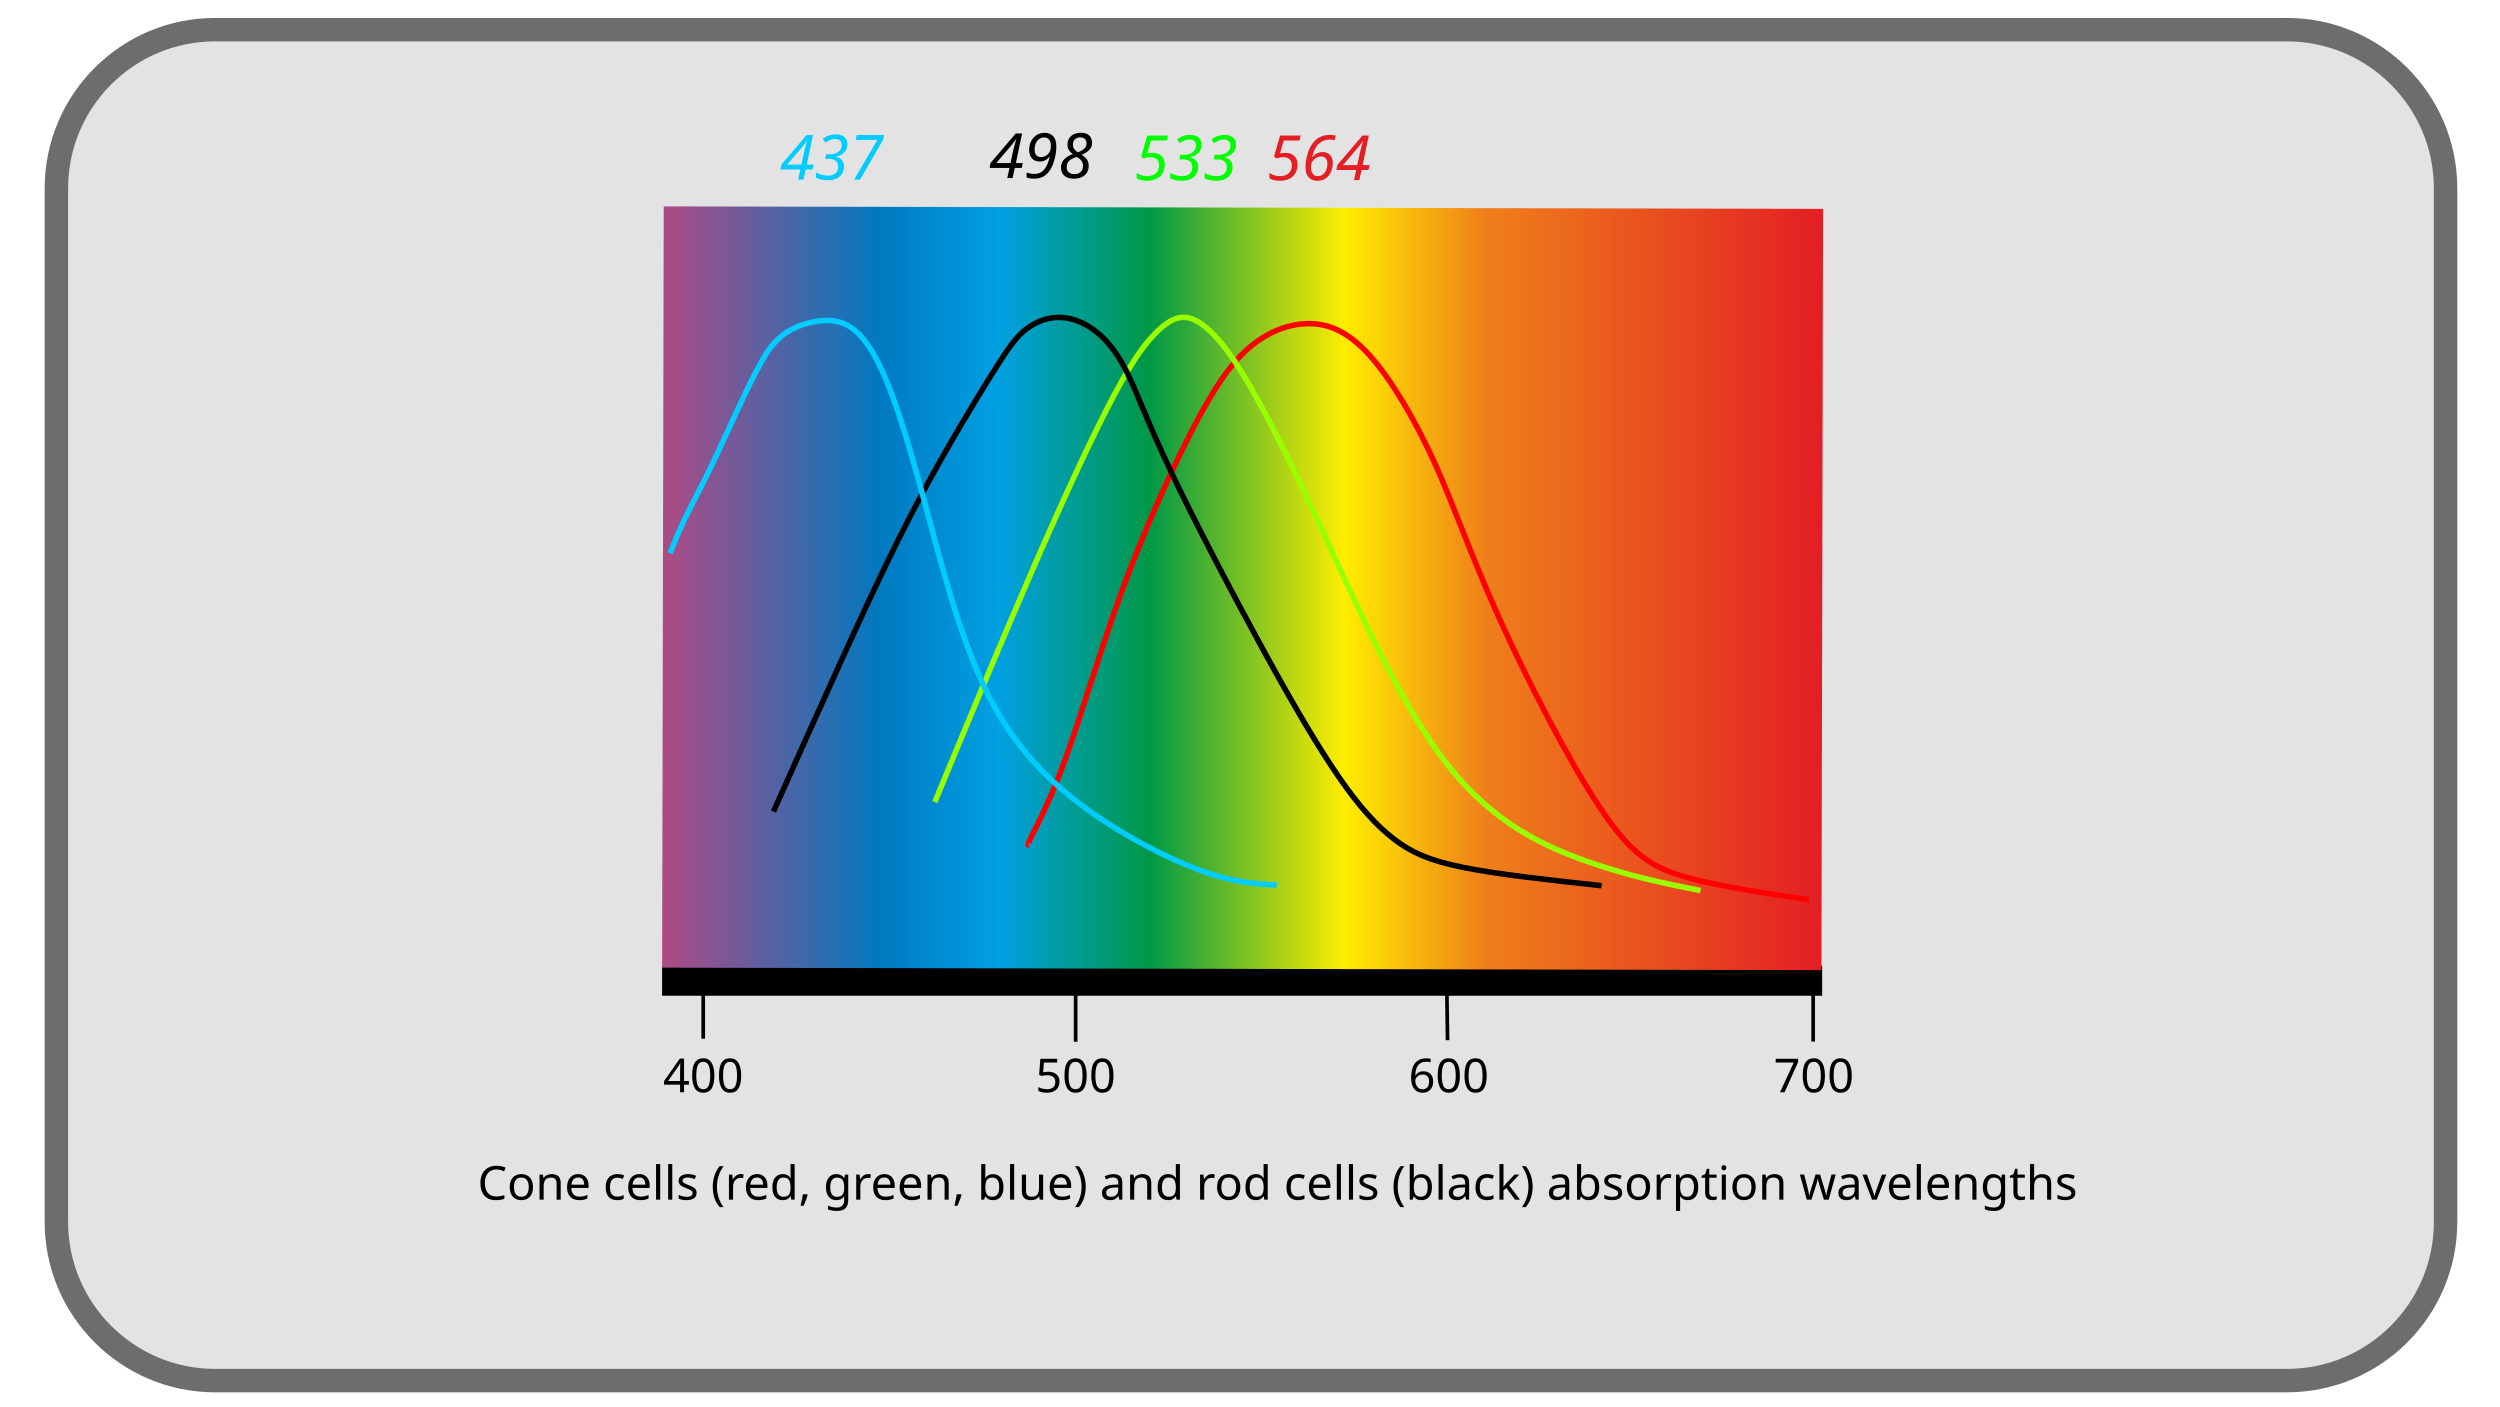
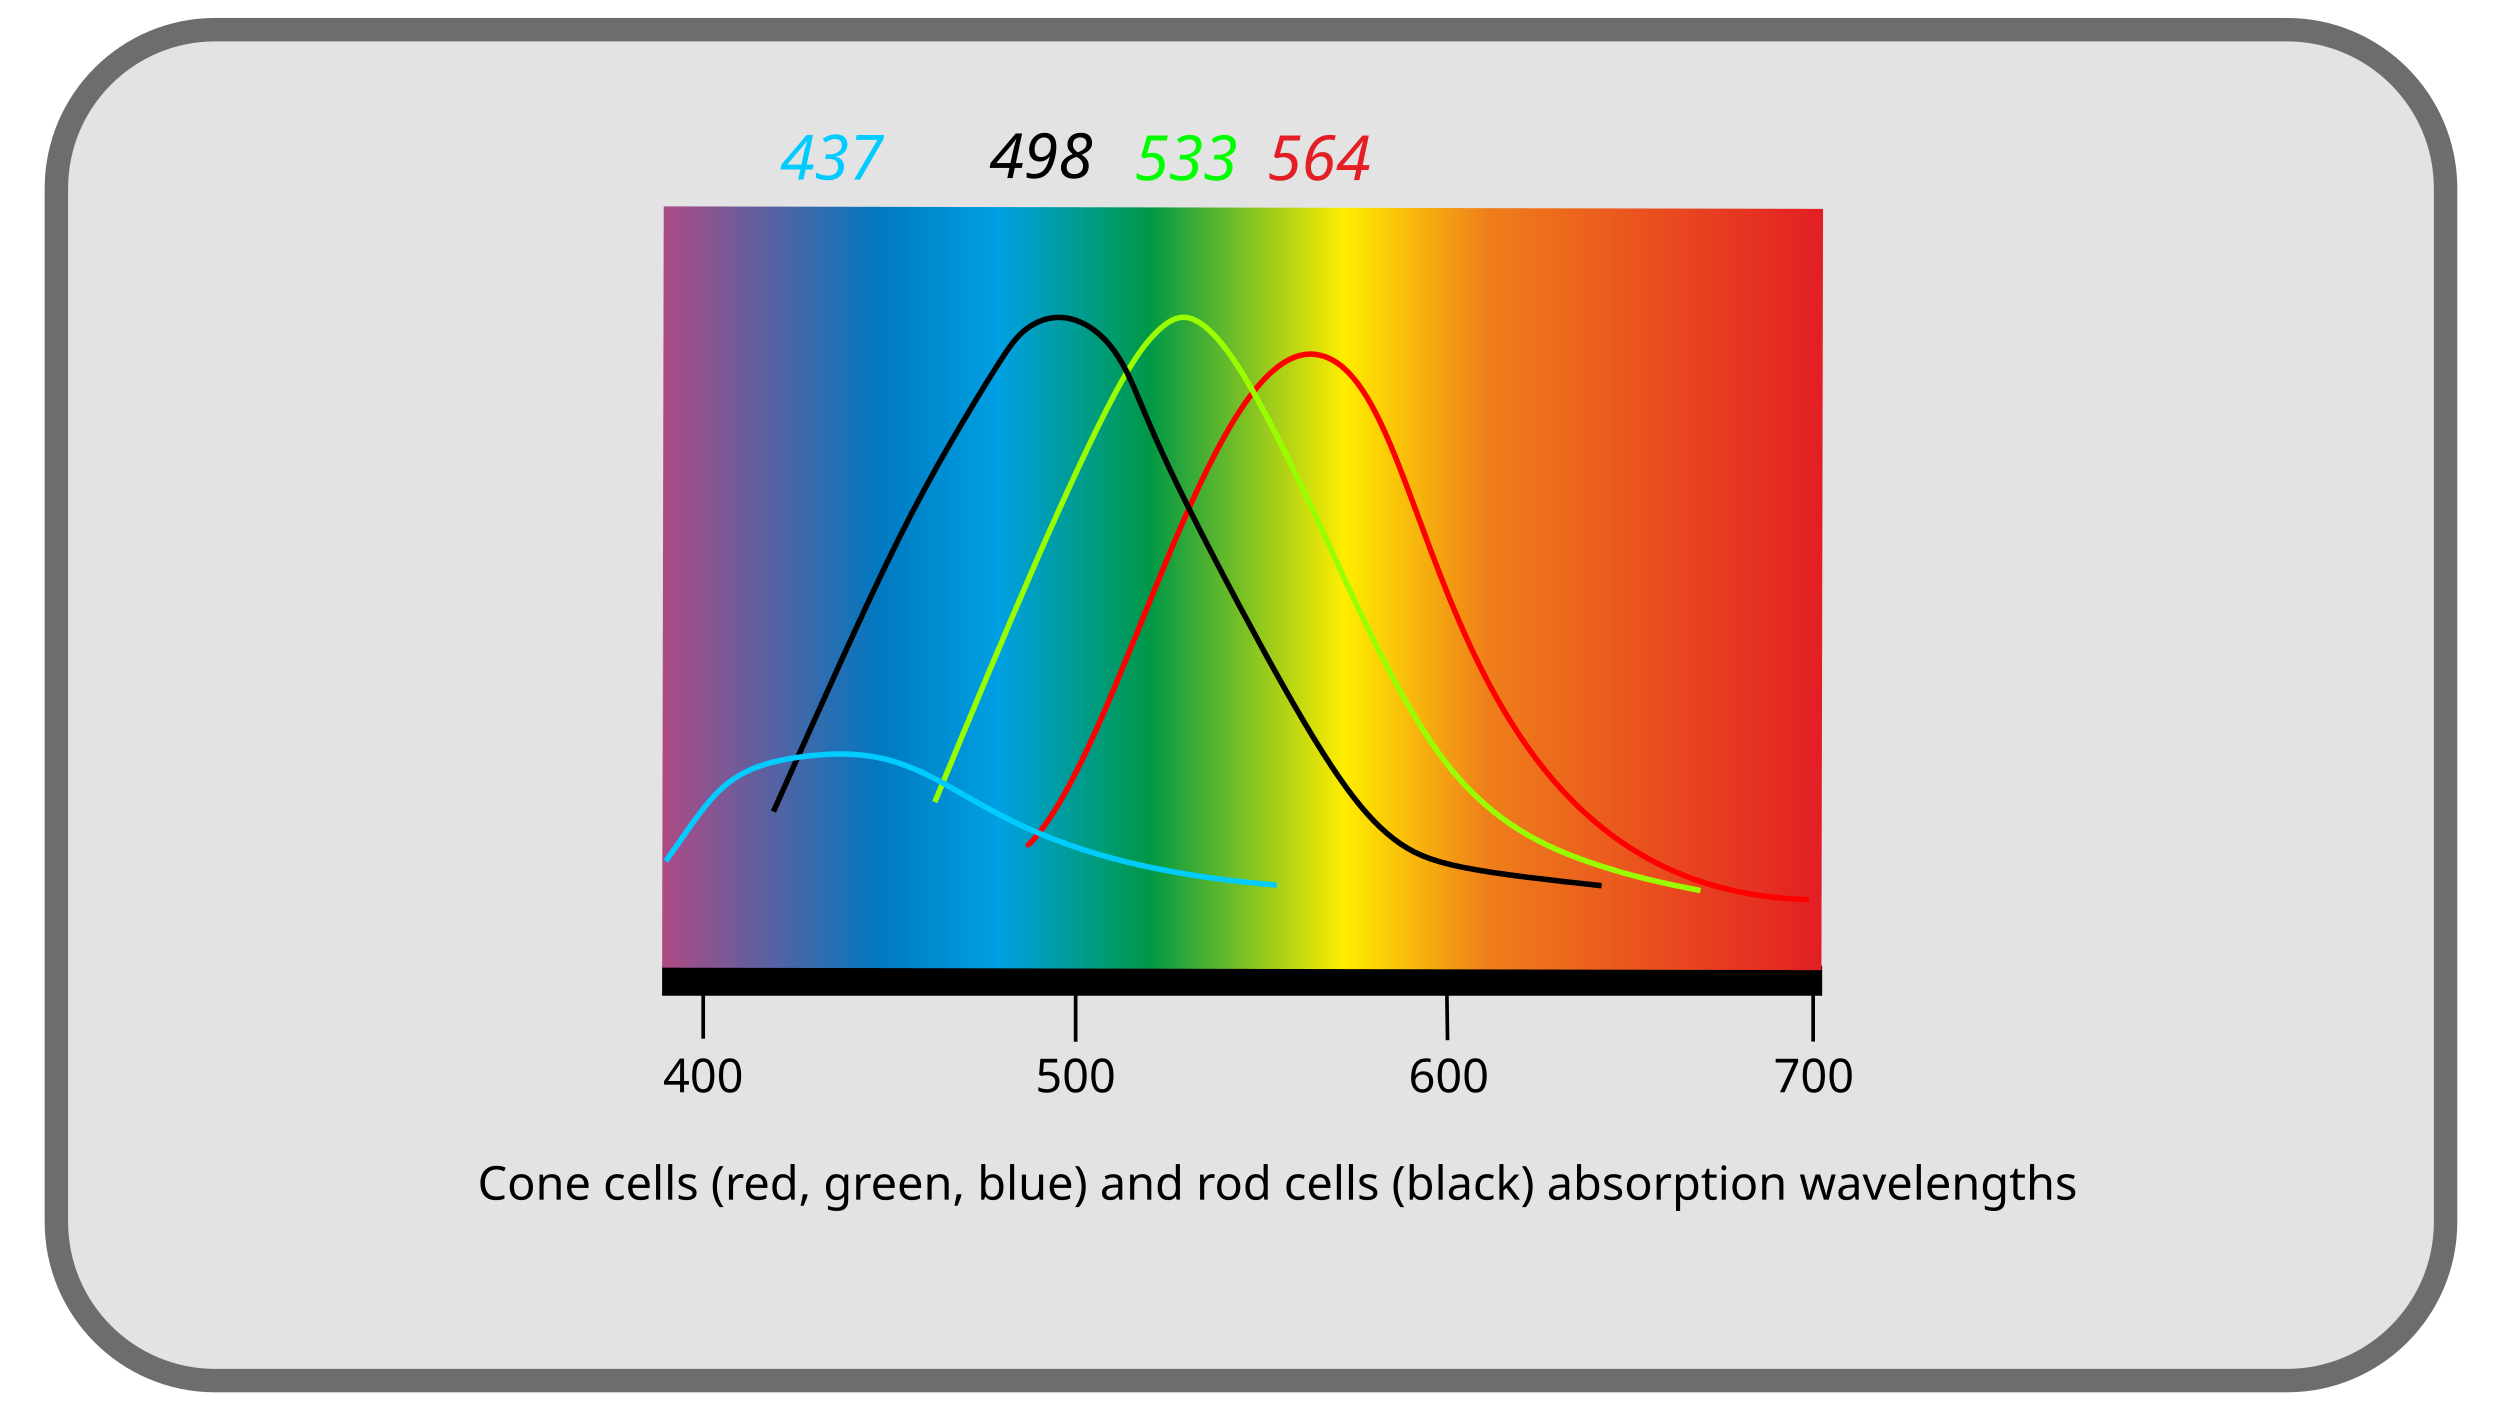
<svg xmlns="http://www.w3.org/2000/svg" xmlns:xlink="http://www.w3.org/1999/xlink" width="1280" height="720" version="1.1" id="svg553">
  <defs id="defs27">
    <linearGradient x1="122.215" y1="-1671.507" x2="292.344" y2="-1671.507" id="a" gradientUnits="userSpaceOnUse" gradientTransform="matrix(-2.16573,0,0,-0.3878864,1236.668,-115.8312)">
      <stop offset="0" stop-color="#8000ff" id="stop4" />
      <stop offset=".1" stop-color="#00f" id="stop6" />
      <stop offset=".2" stop-color="#0080ff" id="stop8" />
      <stop offset=".3" stop-color="#0ff" id="stop10" />
      <stop offset=".4" stop-color="#00ff80" id="stop12" />
      <stop offset=".5" stop-color="#0f0" id="stop14" />
      <stop offset=".6" stop-color="#80ff00" id="stop16" />
      <stop offset=".7" stop-color="#ff0" id="stop18" />
      <stop offset=".8" stop-color="#ff8000" id="stop20" />
      <stop offset=".9" stop-color="red" id="stop22" />
      <stop offset="1" stop-color="maroon" id="stop24" />
    </linearGradient>
    <linearGradient id="linearGradient4604">
      <stop style="stop-color:#000000;stop-opacity:1" offset="0" id="stop4606" />
      <stop id="stop4608" offset="0.03" style="stop-color:#8100a4;stop-opacity:1" />
      <stop style="stop-color:#7a00e2;stop-opacity:1" offset="0.087" id="stop4610" />
      <stop style="stop-color:#0700ff;stop-opacity:1" offset="0.2" id="stop4612" />
      <stop id="stop4614" offset="0.227" style="stop-color:#0137ff;stop-opacity:1" />
      <stop style="stop-color:#018dfe;stop-opacity:1" offset="0.253" id="stop4616" />
      <stop id="stop4618" offset="0.279" style="stop-color:#02f5ff;stop-opacity:1" />
      <stop style="stop-color:#01ff9e;stop-opacity:1" offset="0.305" id="stop4620" />
      <stop id="stop4622" offset="0.356" style="stop-color:#00ff01;stop-opacity:1" />
      <stop style="stop-color:#00ff01;stop-opacity:1" offset="0.41" id="stop4624" />
      <stop id="stop4626" offset="0.462" style="stop-color:#90ff00;stop-opacity:1" />
      <stop id="stop4628" offset="0.522" style="stop-color:#fee501;stop-opacity:1" />
      <stop style="stop-color:#fecc01;stop-opacity:1" offset="0.549" id="stop4630" />
      <stop style="stop-color:#fe8103;stop-opacity:1" offset="0.597" id="stop4632" />
      <stop style="stop-color:#ff4300;stop-opacity:1" offset="0.626" id="stop4634" />
      <stop id="stop4636" offset="0.824" style="stop-color:#ff0000;stop-opacity:1" />
      <stop style="stop-color:#000000;stop-opacity:1" offset="0.93" id="stop4638" />
      <stop style="stop-color:#000000;stop-opacity:1" offset="1" id="stop4640" />
    </linearGradient>
    <linearGradient y2="44.935" x2="764" y1="44.935" x1="-4" gradientTransform="matrix(0.9973958,0,0,2.006007,0.9895831,93.72157)" gradientUnits="userSpaceOnUse" id="linearGradient4602" xlink:href="#linearGradient4604" />
    <linearGradient xlink:href="#linearGradient3142" id="linearGradient3148" x1="54.286" y1="405.219" x2="697.143" y2="405.219" gradientUnits="userSpaceOnUse" gradientTransform="matrix(1.555556,0,0,0.619469,-84.44445,-151.0208)" />
    <linearGradient id="linearGradient3142">
      <stop style="stop-color:#00121F;stop-opacity:1;" offset="0" id="WL380nm" />
      <stop style="stop-color:#00121F;stop-opacity:1;" offset="0.006" id="WL381nm" />
      <stop style="stop-color:#00121F;stop-opacity:1;" offset="0.012" id="WL383nm" />
      <stop style="stop-color:#00121F;stop-opacity:1;" offset="0.018" id="WL385nm" />
      <stop style="stop-color:#00121F;stop-opacity:1;" offset="0.024" id="WL387nm" />
      <stop style="stop-color:#001930;stop-opacity:1;" offset="0.03" id="WL389nm" />
      <stop style="stop-color:#001930;stop-opacity:1;" offset="0.036" id="WL391nm" />
      <stop style="stop-color:#240036;stop-opacity:1;" offset="0.042" id="WL393nm" />
      <stop style="stop-color:#24003E;stop-opacity:1;" offset="0.048" id="WL395nm" />
      <stop style="stop-color:#1F0043;stop-opacity:1;" offset="0.054" id="WL397nm" />
      <stop style="stop-color:#190048;stop-opacity:1;" offset="0.06" id="WL399nm" />
      <stop style="stop-color:#330052;stop-opacity:1;" offset="0.066" id="WL401nm" />
      <stop style="stop-color:#2C0059;stop-opacity:1;" offset="0.072" id="WL403nm" />
      <stop style="stop-color:#240061;stop-opacity:1;" offset="0.078" id="WL405nm" />
      <stop style="stop-color:#1F006A;stop-opacity:1;" offset="0.084" id="WL407nm" />
      <stop style="stop-color:#2C0078;stop-opacity:1;" offset="0.09" id="WL409nm" />
      <stop style="stop-color:#360087;stop-opacity:1;" offset="0.096" id="WL411nm" />
      <stop style="stop-color:#390096;stop-opacity:1;" offset="0.102" id="WL413nm" />
      <stop style="stop-color:#4C00A8;stop-opacity:1;" offset="0.108" id="WL415nm" />
      <stop style="stop-color:#5500BC;stop-opacity:1;" offset="0.114" id="WL417nm" />
      <stop style="stop-color:#5200CD;stop-opacity:1;" offset="0.12" id="WL419nm" />
      <stop style="stop-color:#6100E2;stop-opacity:1;" offset="0.127" id="WL421nm" />
      <stop style="stop-color:#6B00F8;stop-opacity:1;" offset="0.133" id="WL423nm" />
      <stop style="stop-color:#6E00FF;stop-opacity:1;" offset="0.139" id="WL425nm" />
      <stop style="stop-color:#7000FF;stop-opacity:1;" offset="0.145" id="WL427nm" />
      <stop style="stop-color:#6E00FF;stop-opacity:1;" offset="0.151" id="WL429nm" />
      <stop style="stop-color:#6C00FF;stop-opacity:1;" offset="0.157" id="WL431nm" />
      <stop style="stop-color:#6E00FF;stop-opacity:1;" offset="0.163" id="WL433nm" />
      <stop style="stop-color:#7000FF;stop-opacity:1;" offset="0.169" id="WL435nm" />
      <stop style="stop-color:#6F00FF;stop-opacity:1;" offset="0.175" id="WL437nm" />
      <stop style="stop-color:#6C00FF;stop-opacity:1;" offset="0.181" id="WL439nm" />
      <stop style="stop-color:#6A00FF;stop-opacity:1;" offset="0.187" id="WL441nm" />
      <stop style="stop-color:#6700FF;stop-opacity:1;" offset="0.193" id="WL443nm" />
      <stop style="stop-color:#6700FF;stop-opacity:1;" offset="0.199" id="WL445nm" />
      <stop style="stop-color:#6100FF;stop-opacity:1;" offset="0.205" id="WL447nm" />
      <stop style="stop-color:#5C00FF;stop-opacity:1;" offset="0.211" id="WL449nm" />
      <stop style="stop-color:#5700FF;stop-opacity:1;" offset="0.217" id="WL451nm" />
      <stop style="stop-color:#5900FF;stop-opacity:1;" offset="0.223" id="WL453nm" />
      <stop style="stop-color:#5400FF;stop-opacity:1;" offset="0.229" id="WL455nm" />
      <stop style="stop-color:#4E00FF;stop-opacity:1;" offset="0.235" id="WL457nm" />
      <stop style="stop-color:#4300FF;stop-opacity:1;" offset="0.241" id="WL459nm" />
      <stop style="stop-color:#3300FF;stop-opacity:1;" offset="0.247" id="WL461nm" />
      <stop style="stop-color:#1F00FF;stop-opacity:1;" offset="0.253" id="WL463nm" />
      <stop style="stop-color:#0019FF;stop-opacity:1;" offset="0.259" id="WL465nm" />
      <stop style="stop-color:#003CFF;stop-opacity:1;" offset="0.265" id="WL467nm" />
      <stop style="stop-color:#0050FF;stop-opacity:1;" offset="0.271" id="WL469nm" />
      <stop style="stop-color:#0061FF;stop-opacity:1;" offset="0.277" id="WL471nm" />
      <stop style="stop-color:#0070FF;stop-opacity:1;" offset="0.283" id="WL473nm" />
      <stop style="stop-color:#007FFF;stop-opacity:1;" offset="0.289" id="WL475nm" />
      <stop style="stop-color:#008DFF;stop-opacity:1;" offset="0.295" id="WL477nm" />
      <stop style="stop-color:#009DFF;stop-opacity:1;" offset="0.301" id="WL479nm" />
      <stop style="stop-color:#00A3FA;stop-opacity:1;" offset="0.307" id="WL481nm" />
      <stop style="stop-color:#00B1F5;stop-opacity:1;" offset="0.313" id="WL483nm" />
      <stop style="stop-color:#00B6ED;stop-opacity:1;" offset="0.319" id="WL485nm" />
      <stop style="stop-color:#00BBE6;stop-opacity:1;" offset="0.325" id="WL487nm" />
      <stop style="stop-color:#00C4E1;stop-opacity:1;" offset="0.331" id="WL489nm" />
      <stop style="stop-color:#00CDDD;stop-opacity:1;" offset="0.337" id="WL491nm" />
      <stop style="stop-color:#00D6DA;stop-opacity:1;" offset="0.343" id="WL493nm" />
      <stop style="stop-color:#00DFD8;stop-opacity:1;" offset="0.349" id="WL495nm" />
      <stop style="stop-color:#00E3D5;stop-opacity:1;" offset="0.355" id="WL497nm" />
      <stop style="stop-color:#00EBD4;stop-opacity:1;" offset="0.361" id="WL499nm" />
      <stop style="stop-color:#00F6D5;stop-opacity:1;" offset="0.367" id="WL501nm" />
      <stop style="stop-color:#00FDD4;stop-opacity:1;" offset="0.373" id="WL503nm" />
      <stop style="stop-color:#00FFCF;stop-opacity:1;" offset="0.38" id="WL505nm" />
      <stop style="stop-color:#00FFCA;stop-opacity:1;" offset="0.386" id="WL507nm" />
      <stop style="stop-color:#00FFC4;stop-opacity:1;" offset="0.392" id="WL509nm" />
      <stop style="stop-color:#00FFBF;stop-opacity:1;" offset="0.398" id="WL511nm" />
      <stop style="stop-color:#00FFBA;stop-opacity:1;" offset="0.404" id="WL513nm" />
      <stop style="stop-color:#00FFB5;stop-opacity:1;" offset="0.41" id="WL515nm" />
      <stop style="stop-color:#00FFB2;stop-opacity:1;" offset="0.416" id="WL517nm" />
      <stop style="stop-color:#00FFAD;stop-opacity:1;" offset="0.422" id="WL519nm" />
      <stop style="stop-color:#00FFAA;stop-opacity:1;" offset="0.428" id="WL521nm" />
      <stop style="stop-color:#00FFA6;stop-opacity:1;" offset="0.434" id="WL523nm" />
      <stop style="stop-color:#00FFA4;stop-opacity:1;" offset="0.44" id="WL525nm" />
      <stop style="stop-color:#00FFA0;stop-opacity:1;" offset="0.446" id="WL527nm" />
      <stop style="stop-color:#00FF9C;stop-opacity:1;" offset="0.452" id="WL529nm" />
      <stop style="stop-color:#00FF97;stop-opacity:1;" offset="0.458" id="WL531nm" />
      <stop style="stop-color:#00FF94;stop-opacity:1;" offset="0.464" id="WL533nm" />
      <stop style="stop-color:#00FF8E;stop-opacity:1;" offset="0.47" id="WL535nm" />
      <stop style="stop-color:#00FF8B;stop-opacity:1;" offset="0.476" id="WL537nm" />
      <stop style="stop-color:#00FF82;stop-opacity:1;" offset="0.482" id="WL539nm" />
      <stop style="stop-color:#00FF7E;stop-opacity:1;" offset="0.488" id="WL541nm" />
      <stop style="stop-color:#00FF76;stop-opacity:1;" offset="0.494" id="WL543nm" />
      <stop style="stop-color:#00FF6A;stop-opacity:1;" offset="0.5" id="WL545nm" />
      <stop style="stop-color:#00FF5C;stop-opacity:1;" offset="0.506" id="WL547nm" />
      <stop style="stop-color:#00FF46;stop-opacity:1;" offset="0.512" id="WL549nm" />
      <stop style="stop-color:#00FF24;stop-opacity:1;" offset="0.518" id="WL551nm" />
      <stop style="stop-color:#39FF00;stop-opacity:1;" offset="0.524" id="WL553nm" />
      <stop style="stop-color:#59FF00;stop-opacity:1;" offset="0.53" id="WL555nm" />
      <stop style="stop-color:#73FF00;stop-opacity:1;" offset="0.536" id="WL557nm" />
      <stop style="stop-color:#8AFF00;stop-opacity:1;" offset="0.542" id="WL559nm" />
      <stop style="stop-color:#9DFF00;stop-opacity:1;" offset="0.548" id="WL561nm" />
      <stop style="stop-color:#ABFF00;stop-opacity:1;" offset="0.554" id="WL563nm" />
      <stop style="stop-color:#BBFA00;stop-opacity:1;" offset="0.56" id="WL565nm" />
      <stop style="stop-color:#C7F600;stop-opacity:1;" offset="0.566" id="WL567nm" />
      <stop style="stop-color:#D5F100;stop-opacity:1;" offset="0.572" id="WL569nm" />
      <stop style="stop-color:#DFEC00;stop-opacity:1;" offset="0.578" id="WL571nm" />
      <stop style="stop-color:#EAE600;stop-opacity:1;" offset="0.584" id="WL573nm" />
      <stop style="stop-color:#F3E100;stop-opacity:1;" offset="0.59" id="WL575nm" />
      <stop style="stop-color:#FDDA00;stop-opacity:1;" offset="0.596" id="WL577nm" />
      <stop style="stop-color:#FFCE00;stop-opacity:1;" offset="0.602" id="WL579nm" />
      <stop style="stop-color:#FFC000;stop-opacity:1;" offset="0.608" id="WL581nm" />
      <stop style="stop-color:#FFB300;stop-opacity:1;" offset="0.614" id="WL583nm" />
      <stop style="stop-color:#FFA800;stop-opacity:1;" offset="0.62" id="WL585nm" />
      <stop style="stop-color:#FF9C00;stop-opacity:1;" offset="0.627" id="WL587nm" />
      <stop style="stop-color:#FF9100;stop-opacity:1;" offset="0.633" id="WL589nm" />
      <stop style="stop-color:#FF8700;stop-opacity:1;" offset="0.639" id="WL591nm" />
      <stop style="stop-color:#FF7C00;stop-opacity:1;" offset="0.645" id="WL593nm" />
      <stop style="stop-color:#FF7000;stop-opacity:1;" offset="0.651" id="WL595nm" />
      <stop style="stop-color:#FF6A00;stop-opacity:1;" offset="0.657" id="WL597nm" />
      <stop style="stop-color:#FF5E00;stop-opacity:1;" offset="0.663" id="WL599nm" />
      <stop style="stop-color:#FF5500;stop-opacity:1;" offset="0.669" id="WL601nm" />
      <stop style="stop-color:#FF4800;stop-opacity:1;" offset="0.675" id="WL603nm" />
      <stop style="stop-color:#FF4100;stop-opacity:1;" offset="0.681" id="WL605nm" />
      <stop style="stop-color:#FF3300;stop-opacity:1;" offset="0.687" id="WL607nm" />
      <stop style="stop-color:#FF2C00;stop-opacity:1;" offset="0.693" id="WL609nm" />
      <stop style="stop-color:#FF1200;stop-opacity:1;" offset="0.699" id="WL611nm" />
      <stop style="stop-color:#FF0012;stop-opacity:1;" offset="0.705" id="WL613nm" />
      <stop style="stop-color:#FF0028;stop-opacity:1;" offset="0.711" id="WL615nm" />
      <stop style="stop-color:#FF002C;stop-opacity:1;" offset="0.717" id="WL617nm" />
      <stop style="stop-color:#FF0036;stop-opacity:1;" offset="0.723" id="WL619nm" />
      <stop style="stop-color:#FF003C;stop-opacity:1;" offset="0.729" id="WL621nm" />
      <stop style="stop-color:#FF0041;stop-opacity:1;" offset="0.735" id="WL623nm" />
      <stop style="stop-color:#FF0041;stop-opacity:1;" offset="0.741" id="WL625nm" />
      <stop style="stop-color:#FF0043;stop-opacity:1;" offset="0.747" id="WL627nm" />
      <stop style="stop-color:#FF0043;stop-opacity:1;" offset="0.753" id="WL629nm" />
      <stop style="stop-color:#FF004C;stop-opacity:1;" offset="0.759" id="WL631nm" />
      <stop style="stop-color:#FF0048;stop-opacity:1;" offset="0.765" id="WL633nm" />
      <stop style="stop-color:#FF004A;stop-opacity:1;" offset="0.771" id="WL635nm" />
      <stop style="stop-color:#F7004A;stop-opacity:1;" offset="0.777" id="WL637nm" />
      <stop style="stop-color:#F3004E;stop-opacity:1;" offset="0.783" id="WL639nm" />
      <stop style="stop-color:#E80046;stop-opacity:1;" offset="0.789" id="WL641nm" />
      <stop style="stop-color:#E00046;stop-opacity:1;" offset="0.795" id="WL643nm" />
      <stop style="stop-color:#D70043;stop-opacity:1;" offset="0.801" id="WL645nm" />
      <stop style="stop-color:#CF003E;stop-opacity:1;" offset="0.807" id="WL647nm" />
      <stop style="stop-color:#C90043;stop-opacity:1;" offset="0.813" id="WL649nm" />
      <stop style="stop-color:#BF003E;stop-opacity:1;" offset="0.819" id="WL651nm" />
      <stop style="stop-color:#B50039;stop-opacity:1;" offset="0.825" id="WL653nm" />
      <stop style="stop-color:#AF0039;stop-opacity:1;" offset="0.831" id="WL655nm" />
      <stop style="stop-color:#A9003C;stop-opacity:1;" offset="0.837" id="WL657nm" />
      <stop style="stop-color:#9D0036;stop-opacity:1;" offset="0.843" id="WL659nm" />
      <stop style="stop-color:#970030;stop-opacity:1;" offset="0.849" id="WL661nm" />
      <stop style="stop-color:#8F0030;stop-opacity:1;" offset="0.855" id="WL663nm" />
      <stop style="stop-color:#880030;stop-opacity:1;" offset="0.861" id="WL665nm" />
      <stop style="stop-color:#800028;stop-opacity:1;" offset="0.867" id="WL667nm" />
      <stop style="stop-color:#760028;stop-opacity:1;" offset="0.873" id="WL669nm" />
      <stop style="stop-color:#6E001F;stop-opacity:1;" offset="0.88" id="WL671nm" />
      <stop style="stop-color:#640019;stop-opacity:1;" offset="0.886" id="WL673nm" />
      <stop style="stop-color:#620024;stop-opacity:1;" offset="0.892" id="WL675nm" />
      <stop style="stop-color:#620024;stop-opacity:1;" offset="0.898" id="WL677nm" />
      <stop style="stop-color:#570019;stop-opacity:1;" offset="0.904" id="WL679nm" />
      <stop style="stop-color:#4A0000;stop-opacity:1;" offset="0.91" id="WL681nm" />
      <stop style="stop-color:#550024;stop-opacity:1;" offset="0.916" id="WL683nm" />
      <stop style="stop-color:#460019;stop-opacity:1;" offset="0.922" id="WL685nm" />
      <stop style="stop-color:#460019;stop-opacity:1;" offset="0.928" id="WL687nm" />
      <stop style="stop-color:#330000;stop-opacity:1;" offset="0.934" id="WL689nm" />
      <stop style="stop-color:#330000;stop-opacity:1;" offset="0.94" id="WL691nm" />
      <stop style="stop-color:#330000;stop-opacity:1;" offset="0.946" id="WL693nm" />
      <stop style="stop-color:#330000;stop-opacity:1;" offset="0.952" id="WL695nm" />
      <stop style="stop-color:#300019;stop-opacity:1;" offset="0.958" id="WL697nm" />
      <stop style="stop-color:#300019;stop-opacity:1;" offset="0.964" id="WL699nm" />
      <stop style="stop-color:#300019;stop-opacity:1;" offset="0.97" id="WL701nm" />
      <stop style="stop-color:#300019;stop-opacity:1;" offset="0.976" id="WL703nm" />
      <stop style="stop-color:#300019;stop-opacity:1;" offset="0.982" id="WL705nm" />
      <stop style="stop-color:#300019;stop-opacity:1;" offset="0.988" id="WL707nm" />
      <stop style="stop-color:#300019;stop-opacity:1;" offset="0.994" id="WL709nm" />
      <stop style="stop-color:#300019;stop-opacity:1;" offset="1.0" id="WL710nm" />
    </linearGradient>
    <linearGradient y2="405.219" x2="697.143" y1="405.219" x1="54.286" gradientTransform="matrix(1.011111,0,0,0.3460396,-49.88889,-36.19552)" gradientUnits="userSpaceOnUse" id="linearGradient3975" xlink:href="#linearGradient3142" />
    <font font-weight="400" font-style="normal" style="fill-rule:nonzero" font-variant="normal" horiz-adv-x="667" id="FontID0">
-       <font-face id="font-face3132" font-family="Arial">
- 	</font-face>
+       <font-face id="font-face3132" font-family="Arial" />
      <missing-glyph id="missing-glyph3136">
        <path id="path3134" d="M0 0z" />
      </missing-glyph>
      <glyph id="glyph3140" horiz-adv-x="556" unicode="8">
        <path id="path3138" d="M176.834 388.168c-36.496,13.335 -63.496,32.327 -81.165,57.165 -17.504,24.661 -26.338,54.331 -26.338,88.83 0,52.169 18.673,95.834 56.173,131.338 37.5,35.504 87.165,53.327 149.326,53.327 62.504,0 112.842,-18.165 151.003,-54.496 37.996,-36.331 57,-80.504 57,-132.661 0,-33.177 -8.669,-62.008 -25.996,-86.669 -17.504,-24.508 -43.842,-43.5 -79.334,-56.834 43.831,-14.338 77.326,-37.334 100.334,-69.33 22.831,-31.842 34.334,-70.004 34.334,-114.165 0,-61.334 -21.673,-112.677 -64.842,-154.334 -43.334,-41.669 -100.334,-62.504 -170.999,-62.504 -70.665,0 -127.499,20.835 -170.834,62.669 -43.334,41.834 -64.996,93.992 -64.996,156.495 0,46.5 11.835,85.5 35.504,117 23.492,31.334 57.165,52.831 100.83,64.169zm-17.669 148.995c0,-33.827 11.008,-61.5 32.669,-82.996 21.838,-21.496 50.161,-32.339 85.004,-32.339 33.827,0 61.665,10.665 83.326,32.008 21.673,21.331 32.339,47.492 32.339,78.33 0,32.339 -11.008,59.338 -33.331,81.33 -22.335,22.004 -50.008,33 -83.338,33 -33.496,0 -61.334,-10.831 -83.504,-32.161 -22.157,-21.508 -33.165,-47.338 -33.165,-77.173zm-28.334 -330.66c0,-25.004 6,-49.334 17.835,-72.673 11.835,-23.492 29.504,-41.669 53.008,-54.496 23.492,-12.838 48.661,-19.335 75.661,-19.335 42,0 76.665,13.5 103.996,40.665 27.342,27 41.008,61.334 41.008,103.004 0,42.331 -14.008,77.326 -42.165,105 -28.169,27.661 -63.508,41.504 -105.838,41.504 -41.338,0 -75.496,-13.677 -102.661,-41.008 -27.177,-27.496 -40.842,-61.665 -40.842,-102.661z" />
      </glyph>
      <glyph id="glyph3144" horiz-adv-x="556" unicode="9">
        <path id="path3142" d="M54.661 165.495l84.507 7.842c7.169,-39.673 20.835,-68.504 40.996,-86.504 20.173,-17.835 46.004,-26.834 77.669,-26.834 27,0 50.669,6.165 70.996,18.661 20.338,12.342 37.004,28.842 50.008,49.5 13.157,20.669 24,48.673 32.834,83.669 8.657,35.173 13.157,71.008 13.157,107.504 0,3.839 -0.165,9.839 -0.496,17.504 -17.669,-27.838 -41.669,-50.669 -72,-68.008 -30.496,-17.492 -63.496,-26.161 -98.834,-26.161 -59.327,0 -109.5,21.496 -150.495,64.5 -41.008,43.004 -61.5,99.496 -61.5,169.83 0,72.673 21.331,131.007 64.157,175.334 42.838,44.338 96.507,66.496 161.007,66.496 46.5,0 88.996,-12.661 127.665,-37.665 38.504,-24.992 67.83,-60.827 87.838,-107.161 19.996,-46.334 30,-113.503 30,-201.507 0,-91.323 -9.839,-164.161 -29.669,-218.491 -20.008,-54.165 -49.5,-95.338 -88.665,-123.673 -39.342,-28.334 -85.169,-42.496 -137.999,-42.496 -56.008,0 -101.669,15.496 -137.173,46.665 -35.504,31.004 -56.834,74.669 -64.004,130.996zm359.833 316.003c0,50.338 -13.323,90.507 -40.157,120 -27,29.669 -59.173,44.504 -97.004,44.504 -39,0 -73.004,-16.004 -102,-47.834 -28.996,-31.996 -43.5,-73.334 -43.5,-124.003 0,-45.661 13.831,-82.665 41.338,-111.165 27.496,-28.5 61.323,-42.661 101.657,-42.661 40.842,0 74.173,14.161 100.334,42.661 26.338,28.5 39.331,67.996 39.331,118.5z" />
      </glyph>
      <glyph id="glyph3148" horiz-adv-x="556" unicode="3">
        <path id="path3146" d="M42 188.999l87.838 11.669c10.157,-49.831 27.331,-85.665 51.496,-107.669 24.331,-22.004 53.834,-33 88.665,-33 41.338,0 76.334,14.338 104.834,43.004 28.334,28.665 42.661,64.169 42.661,106.5 0,40.334 -13.157,73.665 -39.496,99.826 -26.504,26.173 -60,39.342 -100.665,39.342 -16.665,0 -37.334,-3.343 -61.996,-9.839l9.827 77.161c5.835,-0.661 10.5,-0.992 14.173,-0.992 37.334,0 70.996,9.827 100.996,29.327 30,19.5 45,49.665 45,90.342 0,32.161 -10.996,58.996 -32.834,79.996 -21.827,21.165 -49.996,31.831 -84.496,31.831 -34.169,0 -62.669,-10.831 -85.334,-32.161 -22.831,-21.508 -37.5,-53.834 -44.008,-96.838l-87.826 15.673c10.665,58.996 35.161,104.657 73.169,136.996 38.161,32.339 85.5,48.661 142.169,48.661 39,0 75,-8.492 107.822,-25.157 32.834,-16.843 58.004,-39.673 75.508,-68.669 17.327,-28.996 26.161,-59.669 26.161,-92.338 0,-30.827 -8.327,-58.996 -24.992,-84.496 -16.677,-25.334 -41.173,-45.496 -73.677,-60.496 42.342,-9.673 75.177,-30 98.669,-60.838 23.338,-30.661 35.008,-69.165 35.008,-115.334 0,-62.504 -22.677,-115.5 -68.338,-158.999 -45.496,-43.5 -103.169,-65.161 -172.83,-65.161 -62.834,0 -115.003,18.661 -156.507,56.161 -41.492,37.334 -65.161,85.83 -70.996,145.499z" />
      </glyph>
      <glyph id="glyph3152" horiz-adv-x="556" unicode="7">
        <path id="path3150" d="M47.338 622.001l0 84.496 463.333 0 0 -68.326c-45.508,-48.508 -90.673,-113.007 -135.507,-193.334 -44.669,-80.338 -79.334,-163.169 -103.665,-248.007 -17.669,-60 -28.831,-125.492 -33.661,-196.83l-90.342 0c1.004,56.338 12,124.334 33.177,204.165 21.165,79.665 51.496,156.673 90.992,230.668 39.673,73.996 81.673,136.499 126.33,187.169l-350.656 0z" />
      </glyph>
      <glyph id="glyph3156" horiz-adv-x="556" unicode="6">
        <path id="path3154" d="M497.502 540.506l-87.33 -6.839c-7.842,34.5 -18.838,59.669 -33.177,75.165 -23.823,25.169 -53.161,37.665 -87.992,37.665 -28.004,0 -52.5,-7.831 -73.665,-23.492 -27.673,-20.173 -49.5,-49.677 -65.504,-88.334 -15.838,-38.669 -24.165,-93.838 -24.838,-165.507 21.165,32.173 47.008,56.173 77.669,71.834 30.508,15.496 62.669,23.338 96.165,23.338 58.665,0 108.507,-21.508 149.669,-64.665 41.173,-43.169 61.831,-98.834 61.831,-167.173 0,-45 -9.827,-86.669 -29.161,-125.338 -19.335,-38.492 -46.004,-68.161 -79.83,-88.665 -33.838,-20.492 -72.165,-30.661 -115.169,-30.661 -73.334,0 -133.003,26.834 -179.173,80.834 -46.334,53.834 -69.33,142.665 -69.33,266.326 0,138.342 25.5,238.842 76.665,301.676 44.504,54.661 104.504,82.157 180.165,82.157 56.173,0 102.342,-15.827 138.342,-47.492 36,-31.5 57.496,-75.165 64.665,-130.83zm-358.841 -308.503c0,-30.331 6.508,-59.338 19.335,-87 12.838,-27.673 30.838,-48.673 53.834,-63.165 23.173,-14.504 47.504,-21.838 72.838,-21.838 37.169,0 69,15 95.669,45 26.657,30 39.992,70.665 39.992,121.996 0,49.5 -13.157,88.5 -39.496,117 -26.338,28.5 -59.504,42.673 -99.496,42.673 -39.838,0 -73.5,-14.173 -101.173,-42.673 -27.661,-28.5 -41.504,-65.823 -41.504,-111.992z" />
      </glyph>
      <glyph id="glyph3160" horiz-adv-x="556" unicode="5">
        <path id="path3158" d="M41.504 187.499l92.326 7.831c6.839,-45 22.665,-78.661 47.504,-101.326 25.004,-22.665 55.004,-34.004 90.165,-34.004 42.331,0 78.165,16.004 107.338,47.834 29.327,31.996 43.996,74.338 43.996,127.003 0,50.161 -13.996,89.657 -42.165,118.665 -28.169,28.996 -64.996,43.5 -110.669,43.5 -28.334,0 -53.834,-6.508 -76.665,-19.335 -22.831,-12.838 -40.665,-29.504 -53.669,-49.996l-82.5 10.665 69.33 367.664 356.006 0 0 -84 -285.672 0 -38.669 -192.33c43.004,30 88.169,45 135.342,45 62.492,0 115.169,-21.673 158.161,-65.008 43.004,-43.334 64.5,-99 64.5,-166.995 0,-64.831 -18.992,-120.838 -56.669,-167.999 -45.992,-57.838 -108.661,-86.834 -187.995,-86.834 -65.161,0 -118.334,18.165 -159.495,54.661 -41.173,36.508 -64.665,84.838 -70.5,145.003z" />
      </glyph>
      <glyph id="glyph3164" horiz-adv-x="556" unicode="0">
        <path id="path3162" d="M41.504 352.995c0,84.673 8.657,152.834 26.161,204.342 17.338,51.661 43.334,91.5 77.669,119.492 34.334,28.004 77.504,42 129.496,42 38.504,0 72.165,-7.831 101.173,-23.327 28.996,-15.331 52.831,-37.665 71.834,-66.838 18.827,-29.161 33.661,-64.665 44.327,-106.5 10.842,-41.834 16.169,-98.161 16.169,-169.169 0,-84 -8.669,-151.665 -25.831,-203.326 -17.338,-51.673 -43.169,-91.5 -77.504,-119.669 -34.334,-28.169 -77.669,-42.165 -130.169,-42.165 -69,0 -123.165,24.661 -162.495,74.161 -47.173,59.504 -70.83,156.673 -70.83,290.999zm90.33 0c0,-117.496 13.831,-195.661 41.338,-234.66 27.496,-38.834 61.323,-58.334 101.657,-58.334 40.5,0 74.338,19.665 101.834,58.665 27.508,39 41.338,117.165 41.338,234.33 0,117.838 -13.831,196.169 -41.338,234.838 -27.496,38.834 -61.665,58.169 -102.661,58.169 -40.5,0 -72.673,-17.173 -96.838,-51.331 -30.165,-43.5 -45.331,-124.169 -45.331,-241.676z" />
      </glyph>
      <glyph id="glyph3168" horiz-adv-x="556" unicode="4">
        <path id="path3166" d="M323.172 0l0 171.33 -310.511 0 0 80.669 326.668 463.829 71.834 0 0 -463.829 96.673 0 0 -80.669 -96.673 0 0 -171.33 -87.992 0zm0 251.999l0 322.664 -224.007 -322.664 224.007 0z" />
      </glyph>
    </font>
    <style id="style3171" type="text/css">
-    
    @font-face { font-family:"Arial";src:url("#FontID0") format(svg)}
    .str0 {stroke:black;stroke-width:20}
    .str1 {stroke:black;stroke-width:50}
    .str4 {stroke:black;stroke-width:75}
    .str5 {stroke:#00CCFF;stroke-width:75}
    .str3 {stroke:#99FF00;stroke-width:75}
    .str2 {stroke:red;stroke-width:75;stroke-linejoin:round}
    .fil2 {fill:none}
    .fil6 {fill:#E31E24}
    .fil0 {fill:black}
    .fil4 {fill:#00CCFF}
    .fil5 {fill:lime}
    .fil3 {fill:black;fill-rule:nonzero}
    .fil1 {fill:url(#id0)}
    .fnt0 {font-weight:normal;font-size:846.67;font-family:'Arial'}
-    
-   </style>
+    </style>
    <linearGradient y2="6759.46" x2="1596.69" y1="6759.46" x1="17324.2" gradientUnits="userSpaceOnUse" id="id0">
      <stop id="stop3173" style="stop-color:#E31E24" offset="0" />
      <stop id="stop3175" style="stop-color:#EF7F1A" offset="0.29" />
      <stop id="stop3177" style="stop-color:#FFED00" offset="0.412" />
      <stop id="stop3179" style="stop-color:#009846" offset="0.58" />
      <stop id="stop3181" style="stop-color:#00A0E3" offset="0.71" />
      <stop id="stop3183" style="stop-color:#0079C0" offset="0.812" />
      <stop id="stop3185" style="stop-color:#AE4A84" offset="1" />
    </linearGradient>
  </defs>
  <rect style="opacity:1;fill:#e3e3e3;fill-opacity:1;stroke:#6d6d6d;stroke-width:12;stroke-linecap:round;stroke-linejoin:round;stroke-miterlimit:4;stroke-dasharray:none;stroke-dashoffset:15.634;stroke-opacity:1" id="rect1984" width="1223.274" height="691.688" x="28.863" y="15.187" ry="81.301" />
  <g id="layer1" />
  <g id="layer2">
    <text style="font-style:normal;font-variant:normal;font-weight:normal;font-stretch:normal;font-size:24px;font-family:Ubuntu;-inkscape-font-specification:'Ubuntu, Normal';font-variant-ligatures:normal;font-variant-caps:normal;font-variant-numeric:normal;font-feature-settings:normal;text-align:start;writing-mode:lr-tb;text-anchor:start;clip-rule:evenodd;fill:#000000;fill-rule:evenodd;stroke-width:0.038;image-rendering:optimizeQuality;shape-rendering:geometricPrecision;text-rendering:geometricPrecision" x="339.483" y="559.247" class="fil0 fnt0" id="text3191">400</text>
    <text style="font-style:normal;font-variant:normal;font-weight:normal;font-stretch:normal;font-size:24px;font-family:Ubuntu;-inkscape-font-specification:'Ubuntu, Normal';font-variant-ligatures:normal;font-variant-caps:normal;font-variant-numeric:normal;font-feature-settings:normal;text-align:start;writing-mode:lr-tb;text-anchor:start;clip-rule:evenodd;fill:#000000;fill-rule:evenodd;stroke-width:0.038;image-rendering:optimizeQuality;shape-rendering:geometricPrecision;text-rendering:geometricPrecision" x="530.109" y="559.247" class="fil0 fnt0" id="text3193">500</text>
    <text style="font-style:normal;font-variant:normal;font-weight:normal;font-stretch:normal;font-size:24px;font-family:Ubuntu;-inkscape-font-specification:'Ubuntu, Normal';font-variant-ligatures:normal;font-variant-caps:normal;font-variant-numeric:normal;font-feature-settings:normal;text-align:start;writing-mode:lr-tb;text-anchor:start;clip-rule:evenodd;fill:#000000;fill-rule:evenodd;stroke-width:0.038;image-rendering:optimizeQuality;shape-rendering:geometricPrecision;text-rendering:geometricPrecision" x="721.182" y="559.247" class="fil0 fnt0" id="text3195">600</text>
    <text style="font-style:normal;font-variant:normal;font-weight:normal;font-stretch:normal;font-size:24px;font-family:Ubuntu;-inkscape-font-specification:'Ubuntu, Normal';font-variant-ligatures:normal;font-variant-caps:normal;font-variant-numeric:normal;font-feature-settings:normal;text-align:start;writing-mode:lr-tb;text-anchor:start;clip-rule:evenodd;fill:#000000;fill-rule:evenodd;stroke-width:0.038;image-rendering:optimizeQuality;shape-rendering:geometricPrecision;text-rendering:geometricPrecision" x="908.095" y="559.247" class="fil0 fnt0" id="text3197">700</text>
    <g style="clip-rule:evenodd;display:inline;fill-rule:evenodd;image-rendering:optimizeQuality;shape-rendering:geometricPrecision;text-rendering:geometricPrecision" id="Plan_x0020_2" transform="matrix(0.03779528,0,0,0.03779528,278.6418,45.71609)">
      <rect style="fill:#000000;stroke:#000000;stroke-width:20" class="fil0 str0" x="1607" y="11882" width="15694.698" height="387.385" id="rect3202" />
-       <polygon style="display:inline;fill:url(#id0);stroke:none;stroke-width:20.002;stroke-miterlimit:4;stroke-dasharray:none" class="fil1 str0" points="17324,1620 17302,11933 1597,11899 1619,1586 " id="polygon3204" />
+       <polygon style="display:inline;fill:url(#id0);stroke:none;stroke-width:20.002;stroke-miterlimit:4;stroke-dasharray:none" class="fil1 str0" points="1597,11899 1619,1586 17324,1620 17302,11933 " id="polygon3204" />
      <line style="fill:none;stroke:#000000;stroke-width:50" class="fil2 str1" x1="2154" y1="12201" x2="2154" y2="12861" id="line3206" />
      <line style="fill:none;stroke:#000000;stroke-width:50" class="fil2 str1" x1="17190" y1="12270" x2="17190" y2="12900" id="line3208" />
      <line style="fill:none;stroke:#000000;stroke-width:50" class="fil2 str1" x1="12227" y1="12183" x2="12237" y2="12882" id="line3210" />
      <line style="fill:none;stroke:#000000;stroke-width:50" class="fil2 str1" x1="7199" y1="12194" x2="7199" y2="12903" id="line3212" />
      <text style="font-style:italic;font-variant:normal;font-weight:normal;font-stretch:normal;font-size:846.667px;font-family:Ubuntu;-inkscape-font-specification:'Ubuntu, Italic';font-variant-ligatures:normal;font-variant-caps:normal;font-variant-numeric:normal;font-feature-settings:normal;text-align:start;writing-mode:lr-tb;text-anchor:start;fill:#00ccff" x="3196" y="1223.708" class="fil4 fnt0" id="text3218">437</text>
      <text style="font-style:italic;font-variant:normal;font-weight:normal;font-stretch:normal;font-size:846.667px;font-family:Ubuntu;-inkscape-font-specification:'Ubuntu, Italic';font-variant-ligatures:normal;font-variant-caps:normal;font-variant-numeric:normal;font-feature-settings:normal;text-align:start;writing-mode:lr-tb;text-anchor:start;fill:#000000" x="6029" y="1202.708" class="fil0 fnt0" id="text3224">498</text>
      <text style="font-style:italic;font-variant:normal;font-weight:normal;font-stretch:normal;font-size:846.667px;font-family:Ubuntu;-inkscape-font-specification:'Ubuntu, Italic';font-variant-ligatures:normal;font-variant-caps:normal;font-variant-numeric:normal;font-feature-settings:normal;text-align:start;writing-mode:lr-tb;text-anchor:start;fill:#00ff00" x="7994" y="1230.708" class="fil5 fnt0" id="text3230">533</text>
      <text style="font-style:italic;font-variant:normal;font-weight:normal;font-stretch:normal;font-size:846.667px;font-family:Ubuntu;-inkscape-font-specification:'Ubuntu, Italic';font-variant-ligatures:normal;font-variant-caps:normal;font-variant-numeric:normal;font-feature-settings:normal;text-align:start;writing-mode:lr-tb;text-anchor:start;fill:#e31e24" x="9793" y="1230.708" class="fil6 fnt0" id="text3236">564</text>
    </g>
    <g style="clip-rule:evenodd;fill-rule:evenodd;image-rendering:optimizeQuality;shape-rendering:geometricPrecision;text-rendering:geometricPrecision" id="courbe_x0020_L" transform="matrix(0.03779528,0,0,0.03779528,278.6418,45.71609)">
-       <path style="fill:none;stroke:#ff0000;stroke-width:75;stroke-linejoin:round" class="fil2 str2" d="m 17134,10977 c -615,-89 -1230,-179 -1678,-308 -447,-129 -727,-296 -1151,-932 -424,-635 -992,-1738 -1380,-2599 -387,-861 -594,-1481 -858,-2065 -264,-584 -585,-1132 -880,-1462 -295,-330 -563,-442 -848,-436 -285,6 -587,129 -856,386 -268,257 -503,649 -783,1208 -280,559 -604,1286 -889,2069 -285,783 -531,1622 -738,2198 -207,576 -375,889 -453,1046 -78,157 -67,157 -62,157 6,0 6,0 6,0" id="path3240" />
+       <path style="fill:none;stroke:#ff0000;stroke-width:75;stroke-linejoin:round" class="fil2 str2" d="M 17134,10977 C 11768.275,10849.687 12154.791,3611.787 10376.418,3586.595 8965.496,3603.74 7797.377,8986.466 6558,10239 h 6" id="path3240" />
      <path style="fill:none;stroke:#99ff00;stroke-width:75" class="fil2 str3" d="m 15663,10855 c -470,-94 -941,-188 -1523,-391 -582,-203 -1276,-514 -1908,-1320 -632,-806 -1202,-2105 -1649,-3075 -447,-970 -770,-1611 -1014,-2034 -244,-423 -409,-629 -550,-761 -141,-132 -259,-191 -373,-185 -115,6 -226,76 -362,212 -135,135 -294,335 -562,838 -268,503 -644,1308 -1067,2278 -423,970 -894,2105 -1129,2672 -235,567 -235,567 -235,567" id="path3242" />
      <path style="fill:none;stroke:#000000;stroke-width:75" class="fil2 str4" d="m 14324,10789 c -700,-76 -1399,-153 -1870,-247 -470,-94 -711,-206 -947,-388 -235,-182 -465,-435 -741,-835 C 10490,8919 10166,8372 9746,7605 9326,6838 8808,5850 8485,5168 8162,4486 8032,4110 7894,3833 c -138,-276 -285,-453 -444,-570 -159,-118 -329,-176 -491,-173 -162,3 -315,68 -438,165 -123,97 -218,226 -388,494 -171,268 -417,673 -650,1076 -232,403 -450,803 -682,1267 -232,464 -479,994 -764,1620 -285,626 -609,1349 -932,2073" id="path3244" />
-       <path style="fill:none;stroke:#00ccff;stroke-width:75" class="fil2 str5" d="m 9923,10781 c -294,-18 -588,-35 -1044,-203 C 8423,10410 7806,10093 7277,9696 6748,9299 6307,8823 5963,8100 5619,7377 5372,6407 5175,5675 4978,4943 4831,4449 4690,4082 c -141,-367 -276,-609 -417,-756 -141,-147 -288,-200 -470,-194 -182,6 -400,71 -559,188 -159,118 -259,288 -350,459 -91,171 -173,341 -282,576 -109,235 -244,535 -370,794 -126,259 -244,476 -332,659 -88,182 -147,329 -206,476" id="path3246" />
+       <path style="fill:none;stroke:#00ccff;stroke-width:75" class="fil2 str5" d="M 9923,10781 C 5466.62,10409.124 5750.625,8806.004 3634.62,9025.292 2436.147,9149.494 2307.047,9532.293 1647.873,10456.077" id="path3246" />
    </g>
    <text id="text3361" class="fil0 fnt0" y="614.247" x="244.505" style="font-style:normal;font-variant:normal;font-weight:normal;font-stretch:normal;font-size:24px;font-family:Ubuntu;-inkscape-font-specification:'Ubuntu, Normal';font-variant-ligatures:normal;font-variant-caps:normal;font-variant-numeric:normal;font-feature-settings:normal;text-align:start;writing-mode:lr-tb;text-anchor:start;clip-rule:evenodd;fill:#000000;fill-rule:evenodd;stroke-width:0.038;image-rendering:optimizeQuality;shape-rendering:geometricPrecision;text-rendering:geometricPrecision">Cone cells (red, green, blue) and rod cells (black) absorption wavelengths</text>
  </g>
</svg>
